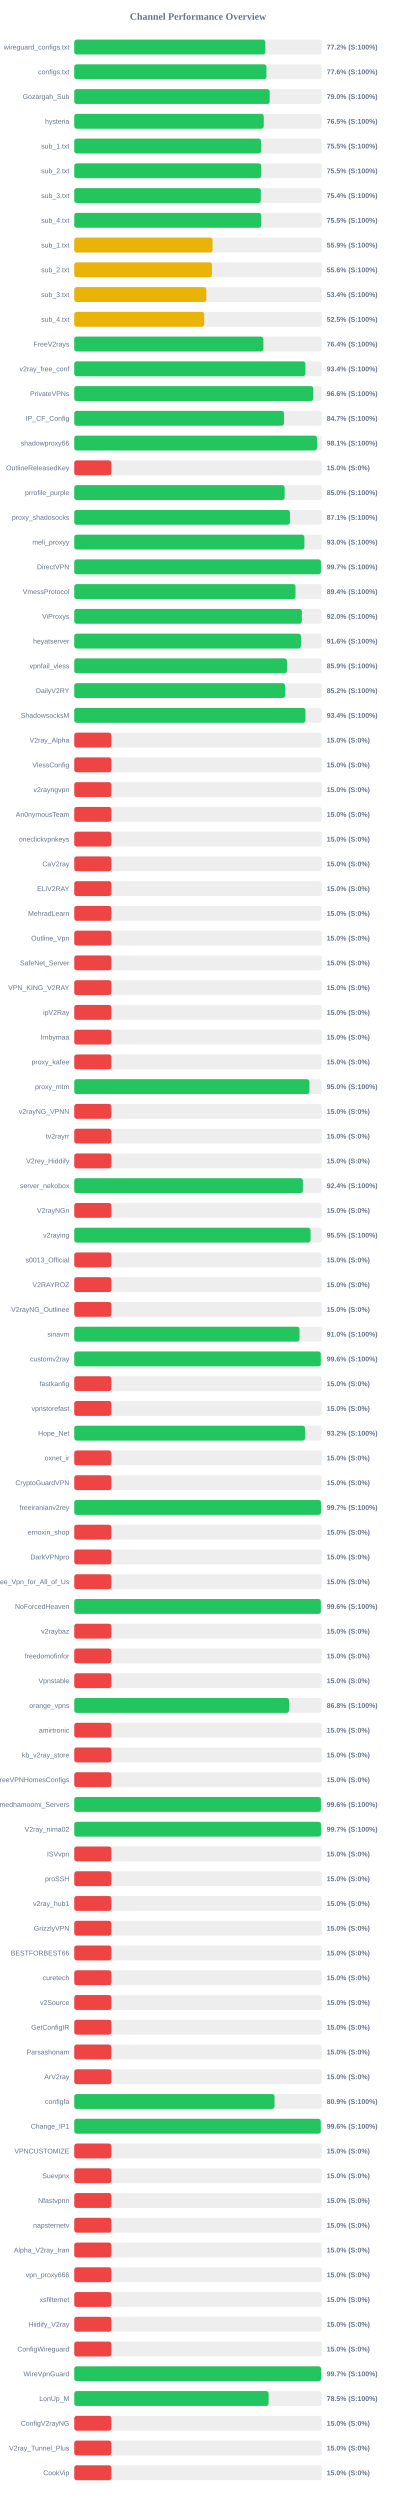
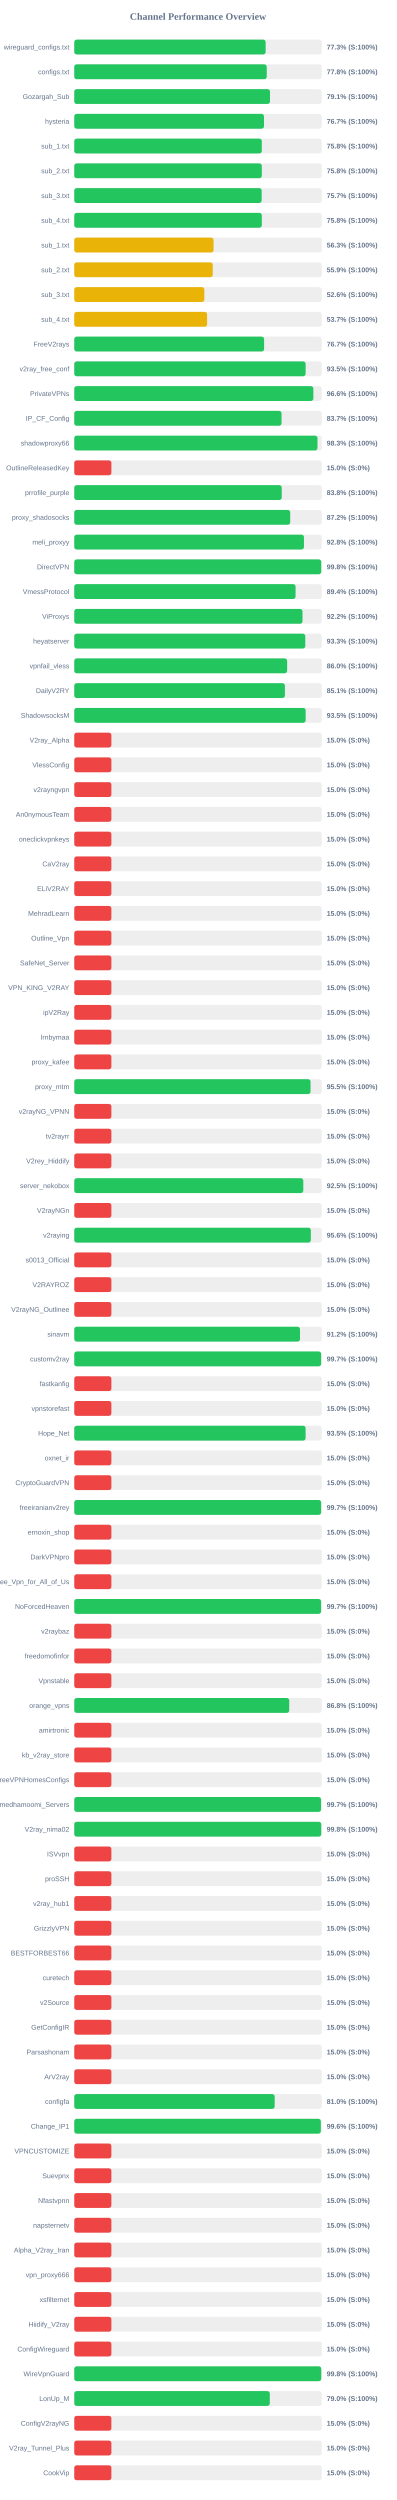
<svg xmlns="http://www.w3.org/2000/svg" width="800" height="5050" version="1.1">
  <style>
        .row { font: 14px Arial; fill: #64748b; }
        .score { font: bold 14px Arial; fill: #64748b; }
    </style>
  <text x="400" y="40" text-anchor="middle" font-size="20px" font-weight="bold" fill="#64748b">Channel Performance Overview</text>
  <rect x="150" y="80" width="500" height="30" fill="#eee" rx="5" />
-   <rect x="150" y="80" width="385.9" height="30" fill="#22c55e" rx="5" />
+   <rect x="150" y="80" width="386.6" height="30" fill="#22c55e" rx="5" />
  <text x="140" y="100" text-anchor="end" class="row">wireguard_configs.txt</text>
-   <text x="660" y="100" text-anchor="start" class="score">77.2% (S:100%)</text>
+   <text x="660" y="100" text-anchor="start" class="score">77.3% (S:100%)</text>
  <rect x="150" y="130" width="500" height="30" fill="#eee" rx="5" />
-   <rect x="150" y="130" width="388.2" height="30" fill="#22c55e" rx="5" />
+   <rect x="150" y="130" width="388.8" height="30" fill="#22c55e" rx="5" />
  <text x="140" y="150" text-anchor="end" class="row">configs.txt</text>
-   <text x="660" y="150" text-anchor="start" class="score">77.6% (S:100%)</text>
+   <text x="660" y="150" text-anchor="start" class="score">77.8% (S:100%)</text>
  <rect x="150" y="180" width="500" height="30" fill="#eee" rx="5" />
-   <rect x="150" y="180" width="394.8" height="30" fill="#22c55e" rx="5" />
+   <rect x="150" y="180" width="395.4" height="30" fill="#22c55e" rx="5" />
  <text x="140" y="200" text-anchor="end" class="row">Gozargah_Sub</text>
-   <text x="660" y="200" text-anchor="start" class="score">79.0% (S:100%)</text>
+   <text x="660" y="200" text-anchor="start" class="score">79.1% (S:100%)</text>
  <rect x="150" y="230" width="500" height="30" fill="#eee" rx="5" />
-   <rect x="150" y="230" width="382.75" height="30" fill="#22c55e" rx="5" />
+   <rect x="150" y="230" width="383.25" height="30" fill="#22c55e" rx="5" />
  <text x="140" y="250" text-anchor="end" class="row">hysteria</text>
-   <text x="660" y="250" text-anchor="start" class="score">76.5% (S:100%)</text>
+   <text x="660" y="250" text-anchor="start" class="score">76.7% (S:100%)</text>
  <rect x="150" y="280" width="500" height="30" fill="#eee" rx="5" />
-   <rect x="150" y="280" width="377.25" height="30" fill="#22c55e" rx="5" />
+   <rect x="150" y="280" width="378.85" height="30" fill="#22c55e" rx="5" />
  <text x="140" y="300" text-anchor="end" class="row">sub_1.txt</text>
-   <text x="660" y="300" text-anchor="start" class="score">75.5% (S:100%)</text>
+   <text x="660" y="300" text-anchor="start" class="score">75.8% (S:100%)</text>
  <rect x="150" y="330" width="500" height="30" fill="#eee" rx="5" />
-   <rect x="150" y="330" width="377.7" height="30" fill="#22c55e" rx="5" />
+   <rect x="150" y="330" width="378.85" height="30" fill="#22c55e" rx="5" />
  <text x="140" y="350" text-anchor="end" class="row">sub_2.txt</text>
-   <text x="660" y="350" text-anchor="start" class="score">75.5% (S:100%)</text>
+   <text x="660" y="350" text-anchor="start" class="score">75.8% (S:100%)</text>
  <rect x="150" y="380" width="500" height="30" fill="#eee" rx="5" />
-   <rect x="150" y="380" width="376.9" height="30" fill="#22c55e" rx="5" />
+   <rect x="150" y="380" width="378.55" height="30" fill="#22c55e" rx="5" />
  <text x="140" y="400" text-anchor="end" class="row">sub_3.txt</text>
-   <text x="660" y="400" text-anchor="start" class="score">75.4% (S:100%)</text>
+   <text x="660" y="400" text-anchor="start" class="score">75.7% (S:100%)</text>
  <rect x="150" y="430" width="500" height="30" fill="#eee" rx="5" />
-   <rect x="150" y="430" width="377.75" height="30" fill="#22c55e" rx="5" />
+   <rect x="150" y="430" width="378.9" height="30" fill="#22c55e" rx="5" />
  <text x="140" y="450" text-anchor="end" class="row">sub_4.txt</text>
-   <text x="660" y="450" text-anchor="start" class="score">75.5% (S:100%)</text>
+   <text x="660" y="450" text-anchor="start" class="score">75.8% (S:100%)</text>
  <rect x="150" y="480" width="500" height="30" fill="#eee" rx="5" />
-   <rect x="150" y="480" width="279.5" height="30" fill="#eab308" rx="5" />
+   <rect x="150" y="480" width="281.35" height="30" fill="#eab308" rx="5" />
  <text x="140" y="500" text-anchor="end" class="row">sub_1.txt</text>
-   <text x="660" y="500" text-anchor="start" class="score">55.9% (S:100%)</text>
+   <text x="660" y="500" text-anchor="start" class="score">56.3% (S:100%)</text>
  <rect x="150" y="530" width="500" height="30" fill="#eee" rx="5" />
-   <rect x="150" y="530" width="278.15" height="30" fill="#eab308" rx="5" />
+   <rect x="150" y="530" width="279.7" height="30" fill="#eab308" rx="5" />
  <text x="140" y="550" text-anchor="end" class="row">sub_2.txt</text>
-   <text x="660" y="550" text-anchor="start" class="score">55.6% (S:100%)</text>
+   <text x="660" y="550" text-anchor="start" class="score">55.9% (S:100%)</text>
  <rect x="150" y="580" width="500" height="30" fill="#eee" rx="5" />
-   <rect x="150" y="580" width="266.75" height="30" fill="#eab308" rx="5" />
+   <rect x="150" y="580" width="262.8" height="30" fill="#eab308" rx="5" />
  <text x="140" y="600" text-anchor="end" class="row">sub_3.txt</text>
-   <text x="660" y="600" text-anchor="start" class="score">53.4% (S:100%)</text>
+   <text x="660" y="600" text-anchor="start" class="score">52.6% (S:100%)</text>
  <rect x="150" y="630" width="500" height="30" fill="#eee" rx="5" />
-   <rect x="150" y="630" width="262.5" height="30" fill="#eab308" rx="5" />
+   <rect x="150" y="630" width="268.35" height="30" fill="#eab308" rx="5" />
  <text x="140" y="650" text-anchor="end" class="row">sub_4.txt</text>
-   <text x="660" y="650" text-anchor="start" class="score">52.5% (S:100%)</text>
+   <text x="660" y="650" text-anchor="start" class="score">53.7% (S:100%)</text>
  <rect x="150" y="680" width="500" height="30" fill="#eee" rx="5" />
-   <rect x="150" y="680" width="382.05" height="30" fill="#22c55e" rx="5" />
+   <rect x="150" y="680" width="383.5" height="30" fill="#22c55e" rx="5" />
  <text x="140" y="700" text-anchor="end" class="row">FreeV2rays</text>
-   <text x="660" y="700" text-anchor="start" class="score">76.4% (S:100%)</text>
+   <text x="660" y="700" text-anchor="start" class="score">76.7% (S:100%)</text>
  <rect x="150" y="730" width="500" height="30" fill="#eee" rx="5" />
-   <rect x="150" y="730" width="466.9" height="30" fill="#22c55e" rx="5" />
+   <rect x="150" y="730" width="467.35" height="30" fill="#22c55e" rx="5" />
  <text x="140" y="750" text-anchor="end" class="row">v2ray_free_conf</text>
-   <text x="660" y="750" text-anchor="start" class="score">93.4% (S:100%)</text>
+   <text x="660" y="750" text-anchor="start" class="score">93.5% (S:100%)</text>
  <rect x="150" y="780" width="500" height="30" fill="#eee" rx="5" />
-   <rect x="150" y="780" width="482.9" height="30" fill="#22c55e" rx="5" />
+   <rect x="150" y="780" width="483.0" height="30" fill="#22c55e" rx="5" />
  <text x="140" y="800" text-anchor="end" class="row">PrivateVPNs</text>
  <text x="660" y="800" text-anchor="start" class="score">96.6% (S:100%)</text>
  <rect x="150" y="830" width="500" height="30" fill="#eee" rx="5" />
-   <rect x="150" y="830" width="423.65" height="30" fill="#22c55e" rx="5" />
+   <rect x="150" y="830" width="418.7" height="30" fill="#22c55e" rx="5" />
  <text x="140" y="850" text-anchor="end" class="row">IP_CF_Config</text>
-   <text x="660" y="850" text-anchor="start" class="score">84.7% (S:100%)</text>
+   <text x="660" y="850" text-anchor="start" class="score">83.7% (S:100%)</text>
  <rect x="150" y="880" width="500" height="30" fill="#eee" rx="5" />
-   <rect x="150" y="880" width="490.35" height="30" fill="#22c55e" rx="5" />
+   <rect x="150" y="880" width="491.3" height="30" fill="#22c55e" rx="5" />
  <text x="140" y="900" text-anchor="end" class="row">shadowproxy66</text>
-   <text x="660" y="900" text-anchor="start" class="score">98.1% (S:100%)</text>
+   <text x="660" y="900" text-anchor="start" class="score">98.3% (S:100%)</text>
  <rect x="150" y="930" width="500" height="30" fill="#eee" rx="5" />
  <rect x="150" y="930" width="75.0" height="30" fill="#ef4444" rx="5" />
  <text x="140" y="950" text-anchor="end" class="row">OutlineReleasedKey</text>
  <text x="660" y="950" text-anchor="start" class="score">15.0% (S:0%)</text>
  <rect x="150" y="980" width="500" height="30" fill="#eee" rx="5" />
-   <rect x="150" y="980" width="425.0" height="30" fill="#22c55e" rx="5" />
+   <rect x="150" y="980" width="419.1" height="30" fill="#22c55e" rx="5" />
  <text x="140" y="1000" text-anchor="end" class="row">prrofile_purple</text>
-   <text x="660" y="1000" text-anchor="start" class="score">85.0% (S:100%)</text>
+   <text x="660" y="1000" text-anchor="start" class="score">83.8% (S:100%)</text>
  <rect x="150" y="1030" width="500" height="30" fill="#eee" rx="5" />
-   <rect x="150" y="1030" width="435.65" height="30" fill="#22c55e" rx="5" />
+   <rect x="150" y="1030" width="436.2" height="30" fill="#22c55e" rx="5" />
  <text x="140" y="1050" text-anchor="end" class="row">proxy_shadosocks</text>
-   <text x="660" y="1050" text-anchor="start" class="score">87.1% (S:100%)</text>
+   <text x="660" y="1050" text-anchor="start" class="score">87.2% (S:100%)</text>
  <rect x="150" y="1080" width="500" height="30" fill="#eee" rx="5" />
-   <rect x="150" y="1080" width="464.9" height="30" fill="#22c55e" rx="5" />
+   <rect x="150" y="1080" width="464.0" height="30" fill="#22c55e" rx="5" />
  <text x="140" y="1100" text-anchor="end" class="row">meli_proxyy</text>
-   <text x="660" y="1100" text-anchor="start" class="score">93.0% (S:100%)</text>
+   <text x="660" y="1100" text-anchor="start" class="score">92.8% (S:100%)</text>
  <rect x="150" y="1130" width="500" height="30" fill="#eee" rx="5" />
-   <rect x="150" y="1130" width="498.3" height="30" fill="#22c55e" rx="5" />
+   <rect x="150" y="1130" width="498.9" height="30" fill="#22c55e" rx="5" />
  <text x="140" y="1150" text-anchor="end" class="row">DirectVPN</text>
-   <text x="660" y="1150" text-anchor="start" class="score">99.7% (S:100%)</text>
+   <text x="660" y="1150" text-anchor="start" class="score">99.8% (S:100%)</text>
  <rect x="150" y="1180" width="500" height="30" fill="#eee" rx="5" />
-   <rect x="150" y="1180" width="446.9" height="30" fill="#22c55e" rx="5" />
+   <rect x="150" y="1180" width="447.05" height="30" fill="#22c55e" rx="5" />
  <text x="140" y="1200" text-anchor="end" class="row">VmessProtocol</text>
  <text x="660" y="1200" text-anchor="start" class="score">89.4% (S:100%)</text>
  <rect x="150" y="1230" width="500" height="30" fill="#eee" rx="5" />
-   <rect x="150" y="1230" width="459.8" height="30" fill="#22c55e" rx="5" />
+   <rect x="150" y="1230" width="461.05" height="30" fill="#22c55e" rx="5" />
  <text x="140" y="1250" text-anchor="end" class="row">ViProxys</text>
-   <text x="660" y="1250" text-anchor="start" class="score">92.0% (S:100%)</text>
+   <text x="660" y="1250" text-anchor="start" class="score">92.2% (S:100%)</text>
  <rect x="150" y="1280" width="500" height="30" fill="#eee" rx="5" />
-   <rect x="150" y="1280" width="457.9" height="30" fill="#22c55e" rx="5" />
+   <rect x="150" y="1280" width="466.7" height="30" fill="#22c55e" rx="5" />
  <text x="140" y="1300" text-anchor="end" class="row">heyatserver</text>
-   <text x="660" y="1300" text-anchor="start" class="score">91.6% (S:100%)</text>
+   <text x="660" y="1300" text-anchor="start" class="score">93.3% (S:100%)</text>
  <rect x="150" y="1330" width="500" height="30" fill="#eee" rx="5" />
-   <rect x="150" y="1330" width="429.65" height="30" fill="#22c55e" rx="5" />
+   <rect x="150" y="1330" width="430.05" height="30" fill="#22c55e" rx="5" />
  <text x="140" y="1350" text-anchor="end" class="row">vpnfail_vless</text>
-   <text x="660" y="1350" text-anchor="start" class="score">85.9% (S:100%)</text>
+   <text x="660" y="1350" text-anchor="start" class="score">86.0% (S:100%)</text>
  <rect x="150" y="1380" width="500" height="30" fill="#eee" rx="5" />
-   <rect x="150" y="1380" width="425.75" height="30" fill="#22c55e" rx="5" />
+   <rect x="150" y="1380" width="425.5" height="30" fill="#22c55e" rx="5" />
  <text x="140" y="1400" text-anchor="end" class="row">DailyV2RY</text>
-   <text x="660" y="1400" text-anchor="start" class="score">85.2% (S:100%)</text>
+   <text x="660" y="1400" text-anchor="start" class="score">85.1% (S:100%)</text>
  <rect x="150" y="1430" width="500" height="30" fill="#eee" rx="5" />
-   <rect x="150" y="1430" width="467.05" height="30" fill="#22c55e" rx="5" />
+   <rect x="150" y="1430" width="467.45" height="30" fill="#22c55e" rx="5" />
  <text x="140" y="1450" text-anchor="end" class="row">ShadowsocksM</text>
-   <text x="660" y="1450" text-anchor="start" class="score">93.4% (S:100%)</text>
+   <text x="660" y="1450" text-anchor="start" class="score">93.5% (S:100%)</text>
  <rect x="150" y="1480" width="500" height="30" fill="#eee" rx="5" />
  <rect x="150" y="1480" width="75.0" height="30" fill="#ef4444" rx="5" />
  <text x="140" y="1500" text-anchor="end" class="row">V2ray_Alpha</text>
  <text x="660" y="1500" text-anchor="start" class="score">15.0% (S:0%)</text>
  <rect x="150" y="1530" width="500" height="30" fill="#eee" rx="5" />
  <rect x="150" y="1530" width="75.0" height="30" fill="#ef4444" rx="5" />
  <text x="140" y="1550" text-anchor="end" class="row">VlessConfig</text>
  <text x="660" y="1550" text-anchor="start" class="score">15.0% (S:0%)</text>
  <rect x="150" y="1580" width="500" height="30" fill="#eee" rx="5" />
  <rect x="150" y="1580" width="75.0" height="30" fill="#ef4444" rx="5" />
  <text x="140" y="1600" text-anchor="end" class="row">v2rayngvpn</text>
  <text x="660" y="1600" text-anchor="start" class="score">15.0% (S:0%)</text>
  <rect x="150" y="1630" width="500" height="30" fill="#eee" rx="5" />
  <rect x="150" y="1630" width="75.0" height="30" fill="#ef4444" rx="5" />
  <text x="140" y="1650" text-anchor="end" class="row">An0nymousTeam</text>
  <text x="660" y="1650" text-anchor="start" class="score">15.0% (S:0%)</text>
  <rect x="150" y="1680" width="500" height="30" fill="#eee" rx="5" />
  <rect x="150" y="1680" width="75.0" height="30" fill="#ef4444" rx="5" />
  <text x="140" y="1700" text-anchor="end" class="row">oneclickvpnkeys</text>
  <text x="660" y="1700" text-anchor="start" class="score">15.0% (S:0%)</text>
  <rect x="150" y="1730" width="500" height="30" fill="#eee" rx="5" />
  <rect x="150" y="1730" width="75.0" height="30" fill="#ef4444" rx="5" />
  <text x="140" y="1750" text-anchor="end" class="row">CaV2ray</text>
  <text x="660" y="1750" text-anchor="start" class="score">15.0% (S:0%)</text>
  <rect x="150" y="1780" width="500" height="30" fill="#eee" rx="5" />
  <rect x="150" y="1780" width="75.0" height="30" fill="#ef4444" rx="5" />
  <text x="140" y="1800" text-anchor="end" class="row">ELiV2RAY</text>
  <text x="660" y="1800" text-anchor="start" class="score">15.0% (S:0%)</text>
  <rect x="150" y="1830" width="500" height="30" fill="#eee" rx="5" />
  <rect x="150" y="1830" width="75.0" height="30" fill="#ef4444" rx="5" />
  <text x="140" y="1850" text-anchor="end" class="row">MehradLearn</text>
  <text x="660" y="1850" text-anchor="start" class="score">15.0% (S:0%)</text>
  <rect x="150" y="1880" width="500" height="30" fill="#eee" rx="5" />
  <rect x="150" y="1880" width="75.0" height="30" fill="#ef4444" rx="5" />
  <text x="140" y="1900" text-anchor="end" class="row">Outline_Vpn</text>
  <text x="660" y="1900" text-anchor="start" class="score">15.0% (S:0%)</text>
  <rect x="150" y="1930" width="500" height="30" fill="#eee" rx="5" />
  <rect x="150" y="1930" width="75.0" height="30" fill="#ef4444" rx="5" />
  <text x="140" y="1950" text-anchor="end" class="row">SafeNet_Server</text>
  <text x="660" y="1950" text-anchor="start" class="score">15.0% (S:0%)</text>
  <rect x="150" y="1980" width="500" height="30" fill="#eee" rx="5" />
  <rect x="150" y="1980" width="75.0" height="30" fill="#ef4444" rx="5" />
  <text x="140" y="2000" text-anchor="end" class="row">VPN_KING_V2RAY</text>
  <text x="660" y="2000" text-anchor="start" class="score">15.0% (S:0%)</text>
  <rect x="150" y="2030" width="500" height="30" fill="#eee" rx="5" />
  <rect x="150" y="2030" width="75.0" height="30" fill="#ef4444" rx="5" />
  <text x="140" y="2050" text-anchor="end" class="row">ipV2Ray</text>
  <text x="660" y="2050" text-anchor="start" class="score">15.0% (S:0%)</text>
  <rect x="150" y="2080" width="500" height="30" fill="#eee" rx="5" />
  <rect x="150" y="2080" width="75.0" height="30" fill="#ef4444" rx="5" />
  <text x="140" y="2100" text-anchor="end" class="row">lrnbymaa</text>
  <text x="660" y="2100" text-anchor="start" class="score">15.0% (S:0%)</text>
  <rect x="150" y="2130" width="500" height="30" fill="#eee" rx="5" />
  <rect x="150" y="2130" width="75.0" height="30" fill="#ef4444" rx="5" />
  <text x="140" y="2150" text-anchor="end" class="row">proxy_kafee</text>
  <text x="660" y="2150" text-anchor="start" class="score">15.0% (S:0%)</text>
  <rect x="150" y="2180" width="500" height="30" fill="#eee" rx="5" />
-   <rect x="150" y="2180" width="475.0" height="30" fill="#22c55e" rx="5" />
+   <rect x="150" y="2180" width="477.3" height="30" fill="#22c55e" rx="5" />
  <text x="140" y="2200" text-anchor="end" class="row">proxy_mtm</text>
-   <text x="660" y="2200" text-anchor="start" class="score">95.0% (S:100%)</text>
+   <text x="660" y="2200" text-anchor="start" class="score">95.5% (S:100%)</text>
  <rect x="150" y="2230" width="500" height="30" fill="#eee" rx="5" />
  <rect x="150" y="2230" width="75.0" height="30" fill="#ef4444" rx="5" />
  <text x="140" y="2250" text-anchor="end" class="row">v2rayNG_VPNN</text>
  <text x="660" y="2250" text-anchor="start" class="score">15.0% (S:0%)</text>
  <rect x="150" y="2280" width="500" height="30" fill="#eee" rx="5" />
  <rect x="150" y="2280" width="75.0" height="30" fill="#ef4444" rx="5" />
  <text x="140" y="2300" text-anchor="end" class="row">tv2rayrr</text>
  <text x="660" y="2300" text-anchor="start" class="score">15.0% (S:0%)</text>
  <rect x="150" y="2330" width="500" height="30" fill="#eee" rx="5" />
  <rect x="150" y="2330" width="75.0" height="30" fill="#ef4444" rx="5" />
  <text x="140" y="2350" text-anchor="end" class="row">V2rey_Hiddify</text>
  <text x="660" y="2350" text-anchor="start" class="score">15.0% (S:0%)</text>
  <rect x="150" y="2380" width="500" height="30" fill="#eee" rx="5" />
-   <rect x="150" y="2380" width="461.85" height="30" fill="#22c55e" rx="5" />
+   <rect x="150" y="2380" width="462.65" height="30" fill="#22c55e" rx="5" />
  <text x="140" y="2400" text-anchor="end" class="row">server_nekobox</text>
-   <text x="660" y="2400" text-anchor="start" class="score">92.4% (S:100%)</text>
+   <text x="660" y="2400" text-anchor="start" class="score">92.5% (S:100%)</text>
  <rect x="150" y="2430" width="500" height="30" fill="#eee" rx="5" />
  <rect x="150" y="2430" width="75.0" height="30" fill="#ef4444" rx="5" />
  <text x="140" y="2450" text-anchor="end" class="row">V2rayNGn</text>
  <text x="660" y="2450" text-anchor="start" class="score">15.0% (S:0%)</text>
  <rect x="150" y="2480" width="500" height="30" fill="#eee" rx="5" />
-   <rect x="150" y="2480" width="477.3" height="30" fill="#22c55e" rx="5" />
+   <rect x="150" y="2480" width="477.9" height="30" fill="#22c55e" rx="5" />
  <text x="140" y="2500" text-anchor="end" class="row">v2raying</text>
-   <text x="660" y="2500" text-anchor="start" class="score">95.5% (S:100%)</text>
+   <text x="660" y="2500" text-anchor="start" class="score">95.6% (S:100%)</text>
  <rect x="150" y="2530" width="500" height="30" fill="#eee" rx="5" />
  <rect x="150" y="2530" width="75.0" height="30" fill="#ef4444" rx="5" />
  <text x="140" y="2550" text-anchor="end" class="row">s0013_Official</text>
  <text x="660" y="2550" text-anchor="start" class="score">15.0% (S:0%)</text>
  <rect x="150" y="2580" width="500" height="30" fill="#eee" rx="5" />
  <rect x="150" y="2580" width="75.0" height="30" fill="#ef4444" rx="5" />
  <text x="140" y="2600" text-anchor="end" class="row">V2RAYROZ</text>
  <text x="660" y="2600" text-anchor="start" class="score">15.0% (S:0%)</text>
  <rect x="150" y="2630" width="500" height="30" fill="#eee" rx="5" />
  <rect x="150" y="2630" width="75.0" height="30" fill="#ef4444" rx="5" />
  <text x="140" y="2650" text-anchor="end" class="row">V2rayNG_Outlinee</text>
  <text x="660" y="2650" text-anchor="start" class="score">15.0% (S:0%)</text>
  <rect x="150" y="2680" width="500" height="30" fill="#eee" rx="5" />
-   <rect x="150" y="2680" width="455.05" height="30" fill="#22c55e" rx="5" />
+   <rect x="150" y="2680" width="456.0" height="30" fill="#22c55e" rx="5" />
  <text x="140" y="2700" text-anchor="end" class="row">sinavm</text>
-   <text x="660" y="2700" text-anchor="start" class="score">91.0% (S:100%)</text>
+   <text x="660" y="2700" text-anchor="start" class="score">91.2% (S:100%)</text>
  <rect x="150" y="2730" width="500" height="30" fill="#eee" rx="5" />
-   <rect x="150" y="2730" width="498.05" height="30" fill="#22c55e" rx="5" />
+   <rect x="150" y="2730" width="498.7" height="30" fill="#22c55e" rx="5" />
  <text x="140" y="2750" text-anchor="end" class="row">customv2ray</text>
-   <text x="660" y="2750" text-anchor="start" class="score">99.6% (S:100%)</text>
+   <text x="660" y="2750" text-anchor="start" class="score">99.7% (S:100%)</text>
  <rect x="150" y="2780" width="500" height="30" fill="#eee" rx="5" />
  <rect x="150" y="2780" width="75.0" height="30" fill="#ef4444" rx="5" />
  <text x="140" y="2800" text-anchor="end" class="row">fastkanfig</text>
  <text x="660" y="2800" text-anchor="start" class="score">15.0% (S:0%)</text>
  <rect x="150" y="2830" width="500" height="30" fill="#eee" rx="5" />
  <rect x="150" y="2830" width="75.0" height="30" fill="#ef4444" rx="5" />
  <text x="140" y="2850" text-anchor="end" class="row">vpnstorefast</text>
  <text x="660" y="2850" text-anchor="start" class="score">15.0% (S:0%)</text>
  <rect x="150" y="2880" width="500" height="30" fill="#eee" rx="5" />
-   <rect x="150" y="2880" width="466.15" height="30" fill="#22c55e" rx="5" />
+   <rect x="150" y="2880" width="467.3" height="30" fill="#22c55e" rx="5" />
  <text x="140" y="2900" text-anchor="end" class="row">Hope_Net</text>
-   <text x="660" y="2900" text-anchor="start" class="score">93.2% (S:100%)</text>
+   <text x="660" y="2900" text-anchor="start" class="score">93.5% (S:100%)</text>
  <rect x="150" y="2930" width="500" height="30" fill="#eee" rx="5" />
  <rect x="150" y="2930" width="75.0" height="30" fill="#ef4444" rx="5" />
  <text x="140" y="2950" text-anchor="end" class="row">oxnet_ir</text>
  <text x="660" y="2950" text-anchor="start" class="score">15.0% (S:0%)</text>
  <rect x="150" y="2980" width="500" height="30" fill="#eee" rx="5" />
  <rect x="150" y="2980" width="75.0" height="30" fill="#ef4444" rx="5" />
  <text x="140" y="3000" text-anchor="end" class="row">CryptoGuardVPN</text>
  <text x="660" y="3000" text-anchor="start" class="score">15.0% (S:0%)</text>
  <rect x="150" y="3030" width="500" height="30" fill="#eee" rx="5" />
-   <rect x="150" y="3030" width="498.4" height="30" fill="#22c55e" rx="5" />
+   <rect x="150" y="3030" width="498.7" height="30" fill="#22c55e" rx="5" />
  <text x="140" y="3050" text-anchor="end" class="row">freeiranianv2rey</text>
  <text x="660" y="3050" text-anchor="start" class="score">99.7% (S:100%)</text>
  <rect x="150" y="3080" width="500" height="30" fill="#eee" rx="5" />
  <rect x="150" y="3080" width="75.0" height="30" fill="#ef4444" rx="5" />
  <text x="140" y="3100" text-anchor="end" class="row">ernoxin_shop</text>
  <text x="660" y="3100" text-anchor="start" class="score">15.0% (S:0%)</text>
  <rect x="150" y="3130" width="500" height="30" fill="#eee" rx="5" />
  <rect x="150" y="3130" width="75.0" height="30" fill="#ef4444" rx="5" />
  <text x="140" y="3150" text-anchor="end" class="row">DarkVPNpro</text>
  <text x="660" y="3150" text-anchor="start" class="score">15.0% (S:0%)</text>
  <rect x="150" y="3180" width="500" height="30" fill="#eee" rx="5" />
  <rect x="150" y="3180" width="75.0" height="30" fill="#ef4444" rx="5" />
  <text x="140" y="3200" text-anchor="end" class="row">Free_Vpn_for_All_of_Us</text>
  <text x="660" y="3200" text-anchor="start" class="score">15.0% (S:0%)</text>
  <rect x="150" y="3230" width="500" height="30" fill="#eee" rx="5" />
-   <rect x="150" y="3230" width="498.1" height="30" fill="#22c55e" rx="5" />
+   <rect x="150" y="3230" width="498.55" height="30" fill="#22c55e" rx="5" />
  <text x="140" y="3250" text-anchor="end" class="row">NoForcedHeaven</text>
-   <text x="660" y="3250" text-anchor="start" class="score">99.6% (S:100%)</text>
+   <text x="660" y="3250" text-anchor="start" class="score">99.7% (S:100%)</text>
  <rect x="150" y="3280" width="500" height="30" fill="#eee" rx="5" />
  <rect x="150" y="3280" width="75.0" height="30" fill="#ef4444" rx="5" />
  <text x="140" y="3300" text-anchor="end" class="row">v2raybaz</text>
  <text x="660" y="3300" text-anchor="start" class="score">15.0% (S:0%)</text>
  <rect x="150" y="3330" width="500" height="30" fill="#eee" rx="5" />
  <rect x="150" y="3330" width="75.0" height="30" fill="#ef4444" rx="5" />
  <text x="140" y="3350" text-anchor="end" class="row">freedomofinfor</text>
  <text x="660" y="3350" text-anchor="start" class="score">15.0% (S:0%)</text>
  <rect x="150" y="3380" width="500" height="30" fill="#eee" rx="5" />
  <rect x="150" y="3380" width="75.0" height="30" fill="#ef4444" rx="5" />
  <text x="140" y="3400" text-anchor="end" class="row">Vpnstable</text>
  <text x="660" y="3400" text-anchor="start" class="score">15.0% (S:0%)</text>
  <rect x="150" y="3430" width="500" height="30" fill="#eee" rx="5" />
-   <rect x="150" y="3430" width="433.85" height="30" fill="#22c55e" rx="5" />
+   <rect x="150" y="3430" width="434.25" height="30" fill="#22c55e" rx="5" />
  <text x="140" y="3450" text-anchor="end" class="row">orange_vpns</text>
  <text x="660" y="3450" text-anchor="start" class="score">86.8% (S:100%)</text>
  <rect x="150" y="3480" width="500" height="30" fill="#eee" rx="5" />
  <rect x="150" y="3480" width="75.0" height="30" fill="#ef4444" rx="5" />
  <text x="140" y="3500" text-anchor="end" class="row">amirtronic</text>
  <text x="660" y="3500" text-anchor="start" class="score">15.0% (S:0%)</text>
  <rect x="150" y="3530" width="500" height="30" fill="#eee" rx="5" />
  <rect x="150" y="3530" width="75.0" height="30" fill="#ef4444" rx="5" />
  <text x="140" y="3550" text-anchor="end" class="row">kb_v2ray_store</text>
  <text x="660" y="3550" text-anchor="start" class="score">15.0% (S:0%)</text>
  <rect x="150" y="3580" width="500" height="30" fill="#eee" rx="5" />
  <rect x="150" y="3580" width="75.0" height="30" fill="#ef4444" rx="5" />
  <text x="140" y="3600" text-anchor="end" class="row">FreeVPNHomesConfigs</text>
  <text x="660" y="3600" text-anchor="start" class="score">15.0% (S:0%)</text>
  <rect x="150" y="3630" width="500" height="30" fill="#eee" rx="5" />
-   <rect x="150" y="3630" width="498.2" height="30" fill="#22c55e" rx="5" />
+   <rect x="150" y="3630" width="498.5" height="30" fill="#22c55e" rx="5" />
  <text x="140" y="3650" text-anchor="end" class="row">Ahmedhamoomi_Servers</text>
-   <text x="660" y="3650" text-anchor="start" class="score">99.6% (S:100%)</text>
+   <text x="660" y="3650" text-anchor="start" class="score">99.7% (S:100%)</text>
  <rect x="150" y="3680" width="500" height="30" fill="#eee" rx="5" />
-   <rect x="150" y="3680" width="498.4" height="30" fill="#22c55e" rx="5" />
+   <rect x="150" y="3680" width="498.9" height="30" fill="#22c55e" rx="5" />
  <text x="140" y="3700" text-anchor="end" class="row">V2ray_nima02</text>
-   <text x="660" y="3700" text-anchor="start" class="score">99.7% (S:100%)</text>
+   <text x="660" y="3700" text-anchor="start" class="score">99.8% (S:100%)</text>
  <rect x="150" y="3730" width="500" height="30" fill="#eee" rx="5" />
  <rect x="150" y="3730" width="75.0" height="30" fill="#ef4444" rx="5" />
  <text x="140" y="3750" text-anchor="end" class="row">ISVvpn</text>
  <text x="660" y="3750" text-anchor="start" class="score">15.0% (S:0%)</text>
  <rect x="150" y="3780" width="500" height="30" fill="#eee" rx="5" />
  <rect x="150" y="3780" width="75.0" height="30" fill="#ef4444" rx="5" />
  <text x="140" y="3800" text-anchor="end" class="row">proSSH</text>
  <text x="660" y="3800" text-anchor="start" class="score">15.0% (S:0%)</text>
  <rect x="150" y="3830" width="500" height="30" fill="#eee" rx="5" />
  <rect x="150" y="3830" width="75.0" height="30" fill="#ef4444" rx="5" />
  <text x="140" y="3850" text-anchor="end" class="row">v2ray_hub1</text>
  <text x="660" y="3850" text-anchor="start" class="score">15.0% (S:0%)</text>
  <rect x="150" y="3880" width="500" height="30" fill="#eee" rx="5" />
  <rect x="150" y="3880" width="75.0" height="30" fill="#ef4444" rx="5" />
  <text x="140" y="3900" text-anchor="end" class="row">GrizzlyVPN</text>
  <text x="660" y="3900" text-anchor="start" class="score">15.0% (S:0%)</text>
  <rect x="150" y="3930" width="500" height="30" fill="#eee" rx="5" />
  <rect x="150" y="3930" width="75.0" height="30" fill="#ef4444" rx="5" />
  <text x="140" y="3950" text-anchor="end" class="row">BESTFORBEST66</text>
  <text x="660" y="3950" text-anchor="start" class="score">15.0% (S:0%)</text>
  <rect x="150" y="3980" width="500" height="30" fill="#eee" rx="5" />
  <rect x="150" y="3980" width="75.0" height="30" fill="#ef4444" rx="5" />
  <text x="140" y="4000" text-anchor="end" class="row">curetech</text>
  <text x="660" y="4000" text-anchor="start" class="score">15.0% (S:0%)</text>
  <rect x="150" y="4030" width="500" height="30" fill="#eee" rx="5" />
  <rect x="150" y="4030" width="75.0" height="30" fill="#ef4444" rx="5" />
  <text x="140" y="4050" text-anchor="end" class="row">v2Source</text>
  <text x="660" y="4050" text-anchor="start" class="score">15.0% (S:0%)</text>
  <rect x="150" y="4080" width="500" height="30" fill="#eee" rx="5" />
  <rect x="150" y="4080" width="75.0" height="30" fill="#ef4444" rx="5" />
  <text x="140" y="4100" text-anchor="end" class="row">GetConfigIR</text>
  <text x="660" y="4100" text-anchor="start" class="score">15.0% (S:0%)</text>
  <rect x="150" y="4130" width="500" height="30" fill="#eee" rx="5" />
  <rect x="150" y="4130" width="75.0" height="30" fill="#ef4444" rx="5" />
  <text x="140" y="4150" text-anchor="end" class="row">Parsashonam</text>
  <text x="660" y="4150" text-anchor="start" class="score">15.0% (S:0%)</text>
  <rect x="150" y="4180" width="500" height="30" fill="#eee" rx="5" />
  <rect x="150" y="4180" width="75.0" height="30" fill="#ef4444" rx="5" />
  <text x="140" y="4200" text-anchor="end" class="row">ArV2ray</text>
  <text x="660" y="4200" text-anchor="start" class="score">15.0% (S:0%)</text>
  <rect x="150" y="4230" width="500" height="30" fill="#eee" rx="5" />
-   <rect x="150" y="4230" width="404.55" height="30" fill="#22c55e" rx="5" />
+   <rect x="150" y="4230" width="404.85" height="30" fill="#22c55e" rx="5" />
  <text x="140" y="4250" text-anchor="end" class="row">configfa</text>
-   <text x="660" y="4250" text-anchor="start" class="score">80.9% (S:100%)</text>
+   <text x="660" y="4250" text-anchor="start" class="score">81.0% (S:100%)</text>
  <rect x="150" y="4280" width="500" height="30" fill="#eee" rx="5" />
-   <rect x="150" y="4280" width="498.0" height="30" fill="#22c55e" rx="5" />
+   <rect x="150" y="4280" width="498.1" height="30" fill="#22c55e" rx="5" />
  <text x="140" y="4300" text-anchor="end" class="row">Change_IP1</text>
  <text x="660" y="4300" text-anchor="start" class="score">99.6% (S:100%)</text>
  <rect x="150" y="4330" width="500" height="30" fill="#eee" rx="5" />
  <rect x="150" y="4330" width="75.0" height="30" fill="#ef4444" rx="5" />
  <text x="140" y="4350" text-anchor="end" class="row">VPNCUSTOMIZE</text>
  <text x="660" y="4350" text-anchor="start" class="score">15.0% (S:0%)</text>
  <rect x="150" y="4380" width="500" height="30" fill="#eee" rx="5" />
  <rect x="150" y="4380" width="75.0" height="30" fill="#ef4444" rx="5" />
  <text x="140" y="4400" text-anchor="end" class="row">Suevpnx</text>
  <text x="660" y="4400" text-anchor="start" class="score">15.0% (S:0%)</text>
  <rect x="150" y="4430" width="500" height="30" fill="#eee" rx="5" />
  <rect x="150" y="4430" width="75.0" height="30" fill="#ef4444" rx="5" />
  <text x="140" y="4450" text-anchor="end" class="row">Nfastvpnn</text>
  <text x="660" y="4450" text-anchor="start" class="score">15.0% (S:0%)</text>
  <rect x="150" y="4480" width="500" height="30" fill="#eee" rx="5" />
  <rect x="150" y="4480" width="75.0" height="30" fill="#ef4444" rx="5" />
  <text x="140" y="4500" text-anchor="end" class="row">napsternetv</text>
  <text x="660" y="4500" text-anchor="start" class="score">15.0% (S:0%)</text>
  <rect x="150" y="4530" width="500" height="30" fill="#eee" rx="5" />
  <rect x="150" y="4530" width="75.0" height="30" fill="#ef4444" rx="5" />
  <text x="140" y="4550" text-anchor="end" class="row">Alpha_V2ray_Iran</text>
  <text x="660" y="4550" text-anchor="start" class="score">15.0% (S:0%)</text>
  <rect x="150" y="4580" width="500" height="30" fill="#eee" rx="5" />
  <rect x="150" y="4580" width="75.0" height="30" fill="#ef4444" rx="5" />
  <text x="140" y="4600" text-anchor="end" class="row">vpn_proxy666</text>
  <text x="660" y="4600" text-anchor="start" class="score">15.0% (S:0%)</text>
  <rect x="150" y="4630" width="500" height="30" fill="#eee" rx="5" />
  <rect x="150" y="4630" width="75.0" height="30" fill="#ef4444" rx="5" />
  <text x="140" y="4650" text-anchor="end" class="row">xsfilternet</text>
  <text x="660" y="4650" text-anchor="start" class="score">15.0% (S:0%)</text>
  <rect x="150" y="4680" width="500" height="30" fill="#eee" rx="5" />
  <rect x="150" y="4680" width="75.0" height="30" fill="#ef4444" rx="5" />
  <text x="140" y="4700" text-anchor="end" class="row">Hiidify_V2ray</text>
  <text x="660" y="4700" text-anchor="start" class="score">15.0% (S:0%)</text>
  <rect x="150" y="4730" width="500" height="30" fill="#eee" rx="5" />
  <rect x="150" y="4730" width="75.0" height="30" fill="#ef4444" rx="5" />
  <text x="140" y="4750" text-anchor="end" class="row">ConfigWireguard</text>
  <text x="660" y="4750" text-anchor="start" class="score">15.0% (S:0%)</text>
  <rect x="150" y="4780" width="500" height="30" fill="#eee" rx="5" />
-   <rect x="150" y="4780" width="498.5" height="30" fill="#22c55e" rx="5" />
+   <rect x="150" y="4780" width="498.9" height="30" fill="#22c55e" rx="5" />
  <text x="140" y="4800" text-anchor="end" class="row">WireVpnGuard</text>
-   <text x="660" y="4800" text-anchor="start" class="score">99.7% (S:100%)</text>
+   <text x="660" y="4800" text-anchor="start" class="score">99.8% (S:100%)</text>
  <rect x="150" y="4830" width="500" height="30" fill="#eee" rx="5" />
-   <rect x="150" y="4830" width="392.6" height="30" fill="#22c55e" rx="5" />
+   <rect x="150" y="4830" width="395.0" height="30" fill="#22c55e" rx="5" />
  <text x="140" y="4850" text-anchor="end" class="row">LonUp_M</text>
-   <text x="660" y="4850" text-anchor="start" class="score">78.5% (S:100%)</text>
+   <text x="660" y="4850" text-anchor="start" class="score">79.0% (S:100%)</text>
  <rect x="150" y="4880" width="500" height="30" fill="#eee" rx="5" />
  <rect x="150" y="4880" width="75.0" height="30" fill="#ef4444" rx="5" />
  <text x="140" y="4900" text-anchor="end" class="row">ConfigV2rayNG</text>
  <text x="660" y="4900" text-anchor="start" class="score">15.0% (S:0%)</text>
  <rect x="150" y="4930" width="500" height="30" fill="#eee" rx="5" />
  <rect x="150" y="4930" width="75.0" height="30" fill="#ef4444" rx="5" />
  <text x="140" y="4950" text-anchor="end" class="row">V2ray_Tunnel_Plus</text>
  <text x="660" y="4950" text-anchor="start" class="score">15.0% (S:0%)</text>
  <rect x="150" y="4980" width="500" height="30" fill="#eee" rx="5" />
  <rect x="150" y="4980" width="75.0" height="30" fill="#ef4444" rx="5" />
  <text x="140" y="5000" text-anchor="end" class="row">CookVip</text>
  <text x="660" y="5000" text-anchor="start" class="score">15.0% (S:0%)</text>
</svg>
